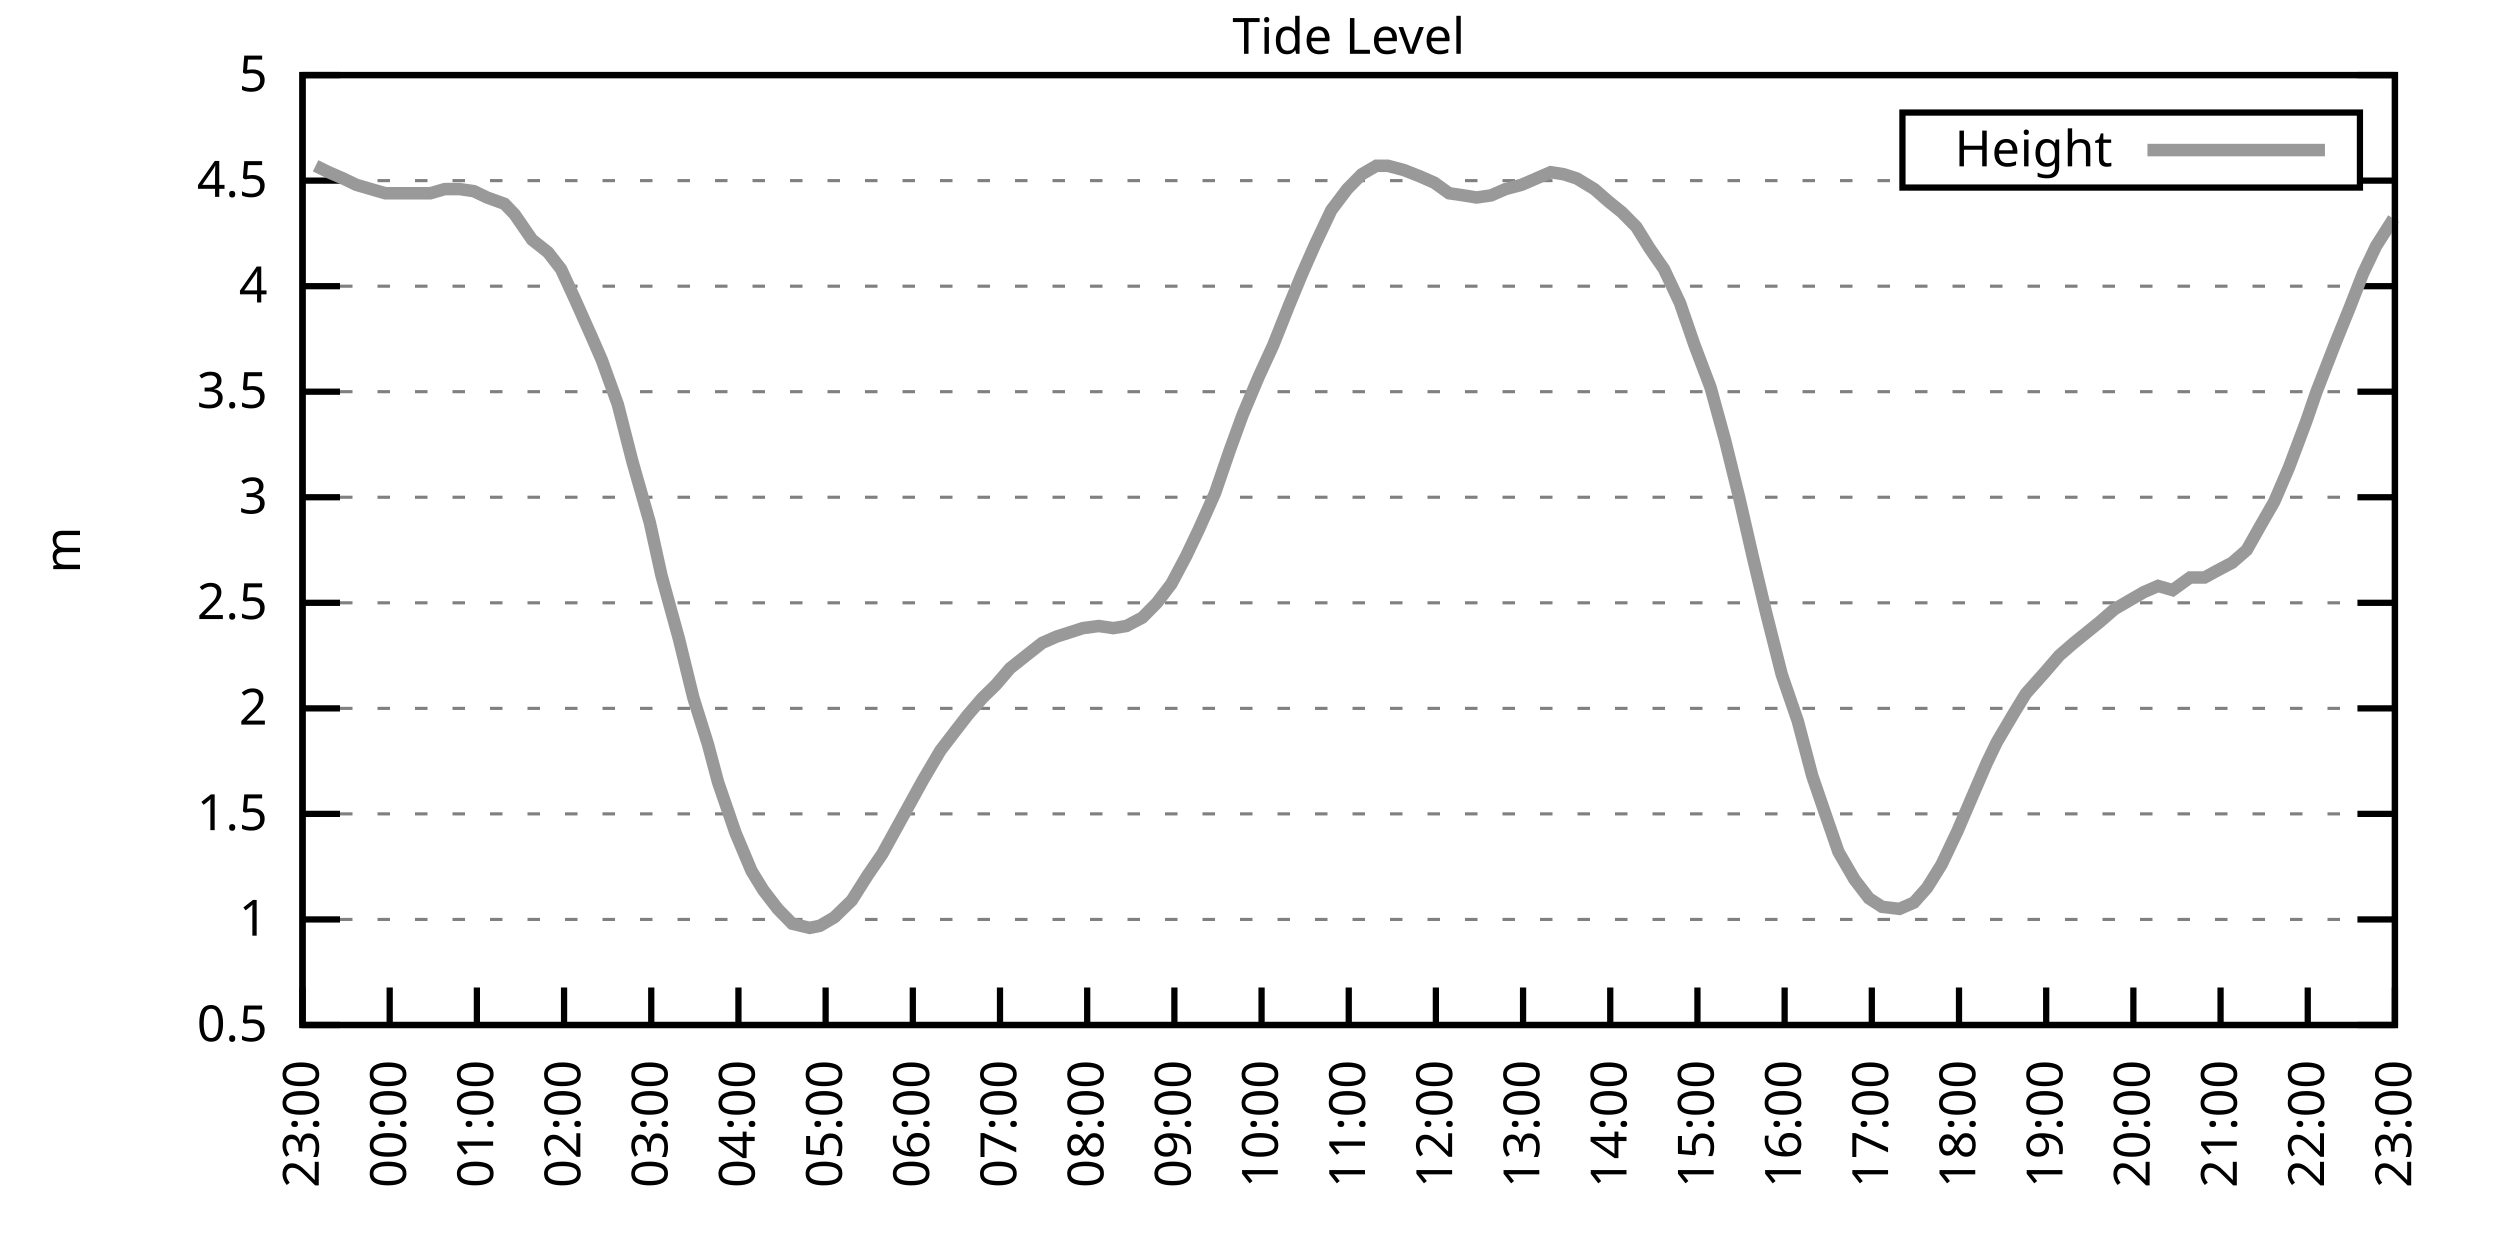
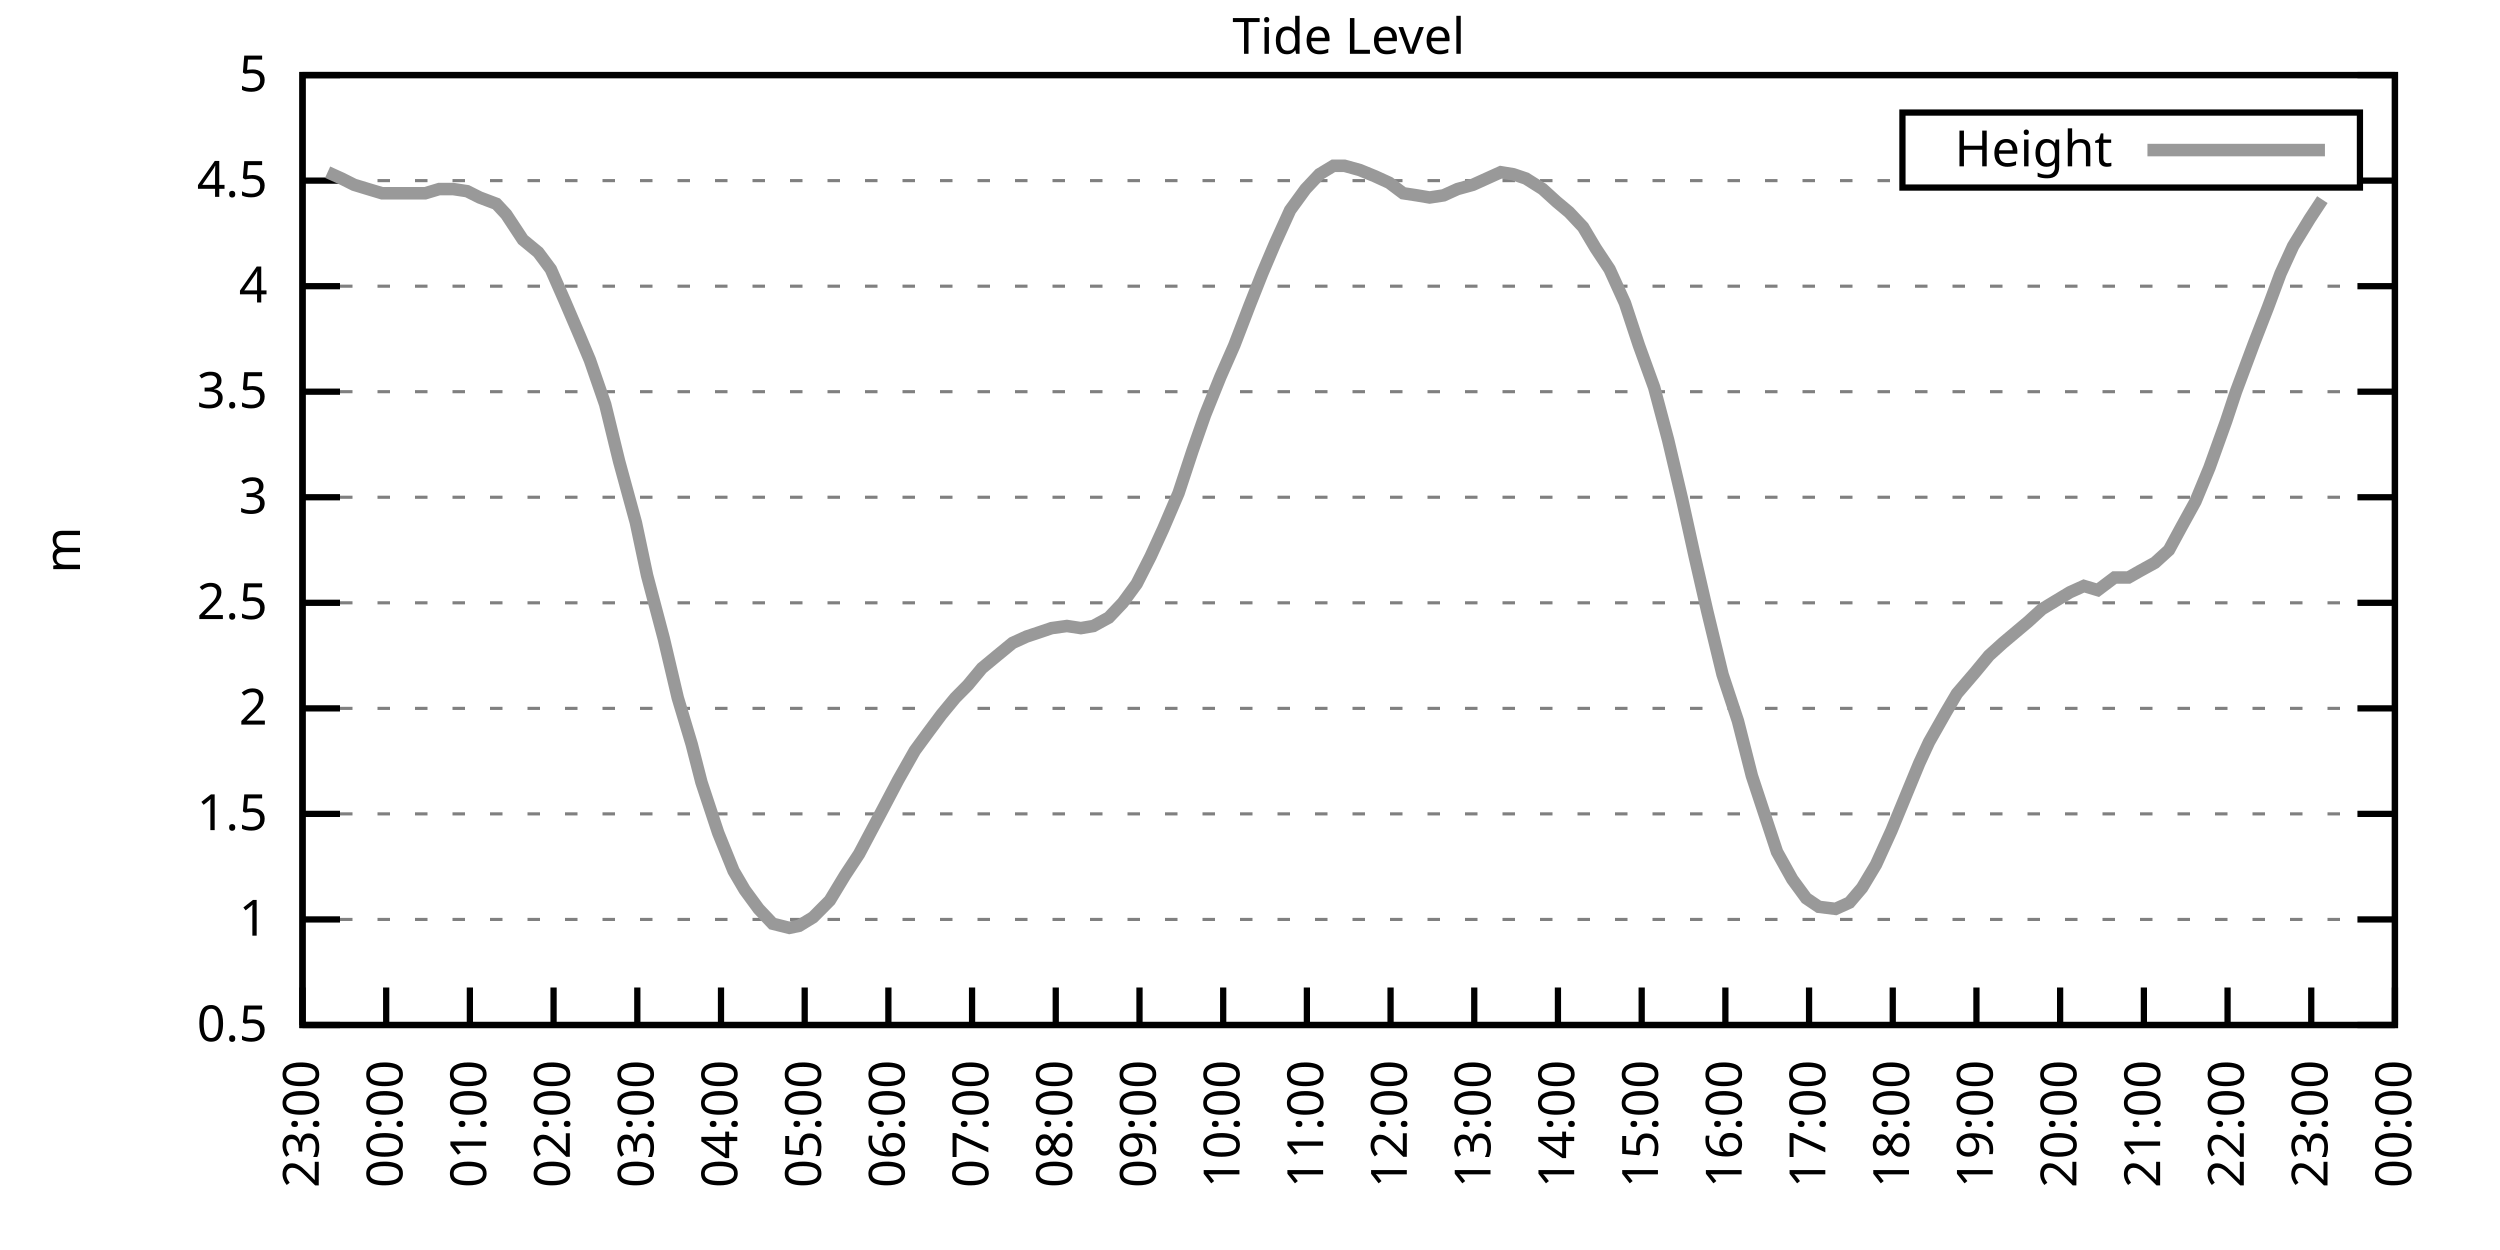
<svg xmlns="http://www.w3.org/2000/svg" xmlns:xlink="http://www.w3.org/1999/xlink" width="400" height="200" viewBox="0 0 400 200">
  <g id="gnuplot_canvas">
    <rect x="0" y="0" width="400" height="200" fill="none" />
    <defs>
      <circle id="gpDot" r="0.5" stroke-width="0.5" stroke="currentColor" />
      <path id="gpPt0" stroke-width="0.333" stroke="currentColor" d="M-1,0 h2 M0,-1 v2" />
      <path id="gpPt1" stroke-width="0.333" stroke="currentColor" d="M-1,-1 L1,1 M1,-1 L-1,1" />
      <path id="gpPt2" stroke-width="0.333" stroke="currentColor" d="M-1,0 L1,0 M0,-1 L0,1 M-1,-1 L1,1 M-1,1 L1,-1" />
      <rect id="gpPt3" stroke-width="0.333" stroke="currentColor" x="-1" y="-1" width="2" height="2" />
      <rect id="gpPt4" stroke-width="0.333" stroke="currentColor" fill="currentColor" x="-1" y="-1" width="2" height="2" />
      <circle id="gpPt5" stroke-width="0.333" stroke="currentColor" cx="0" cy="0" r="1" />
      <use xlink:href="#gpPt5" id="gpPt6" fill="currentColor" stroke="none" />
      <path id="gpPt7" stroke-width="0.333" stroke="currentColor" d="M0,-1.33 L-1.33,0.67 L1.33,0.67 z" />
      <use xlink:href="#gpPt7" id="gpPt8" fill="currentColor" stroke="none" />
      <use xlink:href="#gpPt7" id="gpPt9" stroke="currentColor" transform="rotate(180)" />
      <use xlink:href="#gpPt9" id="gpPt10" fill="currentColor" stroke="none" />
      <use xlink:href="#gpPt3" id="gpPt11" stroke="currentColor" transform="rotate(45)" />
      <use xlink:href="#gpPt11" id="gpPt12" fill="currentColor" stroke="none" />
      <path id="gpPt13" stroke-width="0.333" stroke="currentColor" d="M0,1.330 L1.265,0.411 L0.782,-1.067 L-0.782,-1.076 L-1.265,0.411 z" />
      <use xlink:href="#gpPt13" id="gpPt14" fill="currentColor" stroke="none" />
      <filter id="textbox" filterUnits="objectBoundingBox" x="0" y="0" height="1" width="1">
        <feFlood flood-color="white" flood-opacity="1" result="bgnd" />
        <feComposite in="SourceGraphic" in2="bgnd" operator="atop" />
      </filter>
      <filter id="greybox" filterUnits="objectBoundingBox" x="0" y="0" height="1" width="1">
        <feFlood flood-color="lightgrey" flood-opacity="1" result="grey" />
        <feComposite in="SourceGraphic" in2="grey" operator="atop" />
      </filter>
    </defs>
    <g fill="none" color="white" stroke="currentColor" stroke-width="1.00" stroke-linecap="butt" stroke-linejoin="miter">
</g>
    <g fill="none" color="black" stroke="currentColor" stroke-width="1.00" stroke-linecap="butt" stroke-linejoin="miter">
      <g stroke="none" shape-rendering="crispEdges">
        <polygon fill="rgb(255, 255, 255)" points="48.40,164.00 383.18,164.00 383.18,12.02 48.40,12.02 " />
      </g>
    </g>
    <g fill="none" color="black" stroke="currentColor" stroke-width="1.00" stroke-linecap="butt" stroke-linejoin="miter">
</g>
    <g fill="none" color="black" stroke="black" stroke-width="0.50" stroke-linecap="butt" stroke-linejoin="miter">
</g>
    <g fill="none" color="gray" stroke="currentColor" stroke-width="0.50" stroke-linecap="butt" stroke-linejoin="miter">
      <path stroke="gray" stroke-dasharray="2,4" class="gridline" d="M48.40,164.00 L383.19,164.00  " />
    </g>
    <g fill="none" color="gray" stroke="gray" stroke-width="1.00" stroke-linecap="butt" stroke-linejoin="miter">
</g>
    <g fill="none" color="black" stroke="currentColor" stroke-width="1.00" stroke-linecap="butt" stroke-linejoin="miter">
      <path stroke="black" d="M48.40,164.00 L54.40,164.00 M383.19,164.00 L377.19,164.00  " />
      <g transform="translate(42.80,166.60)" stroke="none" fill="black" font-family="Sans" font-size="8.00" text-anchor="end">
        <text>
          <tspan font-family="Sans"> 0.5</tspan>
        </text>
      </g>
    </g>
    <g fill="none" color="black" stroke="currentColor" stroke-width="1.00" stroke-linecap="butt" stroke-linejoin="miter">
</g>
    <g fill="none" color="black" stroke="black" stroke-width="0.50" stroke-linecap="butt" stroke-linejoin="miter">
</g>
    <g fill="none" color="gray" stroke="currentColor" stroke-width="0.50" stroke-linecap="butt" stroke-linejoin="miter">
      <path stroke="gray" stroke-dasharray="2,4" class="gridline" d="M48.40,147.11 L383.19,147.11  " />
    </g>
    <g fill="none" color="gray" stroke="gray" stroke-width="1.00" stroke-linecap="butt" stroke-linejoin="miter">
</g>
    <g fill="none" color="black" stroke="currentColor" stroke-width="1.00" stroke-linecap="butt" stroke-linejoin="miter">
      <path stroke="black" d="M48.40,147.11 L54.40,147.11 M383.19,147.11 L377.19,147.11  " />
      <g transform="translate(42.80,149.71)" stroke="none" fill="black" font-family="Sans" font-size="8.00" text-anchor="end">
        <text>
          <tspan font-family="Sans"> 1</tspan>
        </text>
      </g>
    </g>
    <g fill="none" color="black" stroke="currentColor" stroke-width="1.00" stroke-linecap="butt" stroke-linejoin="miter">
</g>
    <g fill="none" color="black" stroke="black" stroke-width="0.50" stroke-linecap="butt" stroke-linejoin="miter">
</g>
    <g fill="none" color="gray" stroke="currentColor" stroke-width="0.50" stroke-linecap="butt" stroke-linejoin="miter">
      <path stroke="gray" stroke-dasharray="2,4" class="gridline" d="M48.40,130.22 L383.19,130.22  " />
    </g>
    <g fill="none" color="gray" stroke="gray" stroke-width="1.00" stroke-linecap="butt" stroke-linejoin="miter">
</g>
    <g fill="none" color="black" stroke="currentColor" stroke-width="1.00" stroke-linecap="butt" stroke-linejoin="miter">
      <path stroke="black" d="M48.40,130.22 L54.40,130.22 M383.19,130.22 L377.19,130.22  " />
      <g transform="translate(42.80,132.82)" stroke="none" fill="black" font-family="Sans" font-size="8.00" text-anchor="end">
        <text>
          <tspan font-family="Sans"> 1.5</tspan>
        </text>
      </g>
    </g>
    <g fill="none" color="black" stroke="currentColor" stroke-width="1.00" stroke-linecap="butt" stroke-linejoin="miter">
</g>
    <g fill="none" color="black" stroke="black" stroke-width="0.50" stroke-linecap="butt" stroke-linejoin="miter">
</g>
    <g fill="none" color="gray" stroke="currentColor" stroke-width="0.50" stroke-linecap="butt" stroke-linejoin="miter">
      <path stroke="gray" stroke-dasharray="2,4" class="gridline" d="M48.40,113.34 L383.19,113.34  " />
    </g>
    <g fill="none" color="gray" stroke="gray" stroke-width="1.00" stroke-linecap="butt" stroke-linejoin="miter">
</g>
    <g fill="none" color="black" stroke="currentColor" stroke-width="1.00" stroke-linecap="butt" stroke-linejoin="miter">
      <path stroke="black" d="M48.40,113.34 L54.40,113.34 M383.19,113.34 L377.19,113.34  " />
      <g transform="translate(42.80,115.94)" stroke="none" fill="black" font-family="Sans" font-size="8.00" text-anchor="end">
        <text>
          <tspan font-family="Sans"> 2</tspan>
        </text>
      </g>
    </g>
    <g fill="none" color="black" stroke="currentColor" stroke-width="1.00" stroke-linecap="butt" stroke-linejoin="miter">
</g>
    <g fill="none" color="black" stroke="black" stroke-width="0.50" stroke-linecap="butt" stroke-linejoin="miter">
</g>
    <g fill="none" color="gray" stroke="currentColor" stroke-width="0.50" stroke-linecap="butt" stroke-linejoin="miter">
      <path stroke="gray" stroke-dasharray="2,4" class="gridline" d="M48.40,96.45 L383.19,96.45  " />
    </g>
    <g fill="none" color="gray" stroke="gray" stroke-width="1.00" stroke-linecap="butt" stroke-linejoin="miter">
</g>
    <g fill="none" color="black" stroke="currentColor" stroke-width="1.00" stroke-linecap="butt" stroke-linejoin="miter">
      <path stroke="black" d="M48.40,96.45 L54.40,96.45 M383.19,96.45 L377.19,96.45  " />
      <g transform="translate(42.80,99.05)" stroke="none" fill="black" font-family="Sans" font-size="8.00" text-anchor="end">
        <text>
          <tspan font-family="Sans"> 2.5</tspan>
        </text>
      </g>
    </g>
    <g fill="none" color="black" stroke="currentColor" stroke-width="1.00" stroke-linecap="butt" stroke-linejoin="miter">
</g>
    <g fill="none" color="black" stroke="black" stroke-width="0.50" stroke-linecap="butt" stroke-linejoin="miter">
</g>
    <g fill="none" color="gray" stroke="currentColor" stroke-width="0.50" stroke-linecap="butt" stroke-linejoin="miter">
      <path stroke="gray" stroke-dasharray="2,4" class="gridline" d="M48.40,79.56 L383.19,79.56  " />
    </g>
    <g fill="none" color="gray" stroke="gray" stroke-width="1.00" stroke-linecap="butt" stroke-linejoin="miter">
</g>
    <g fill="none" color="black" stroke="currentColor" stroke-width="1.00" stroke-linecap="butt" stroke-linejoin="miter">
      <path stroke="black" d="M48.40,79.56 L54.40,79.56 M383.19,79.56 L377.19,79.56  " />
      <g transform="translate(42.80,82.16)" stroke="none" fill="black" font-family="Sans" font-size="8.00" text-anchor="end">
        <text>
          <tspan font-family="Sans"> 3</tspan>
        </text>
      </g>
    </g>
    <g fill="none" color="black" stroke="currentColor" stroke-width="1.00" stroke-linecap="butt" stroke-linejoin="miter">
</g>
    <g fill="none" color="black" stroke="black" stroke-width="0.50" stroke-linecap="butt" stroke-linejoin="miter">
</g>
    <g fill="none" color="gray" stroke="currentColor" stroke-width="0.50" stroke-linecap="butt" stroke-linejoin="miter">
      <path stroke="gray" stroke-dasharray="2,4" class="gridline" d="M48.40,62.67 L383.19,62.67  " />
    </g>
    <g fill="none" color="gray" stroke="gray" stroke-width="1.00" stroke-linecap="butt" stroke-linejoin="miter">
</g>
    <g fill="none" color="black" stroke="currentColor" stroke-width="1.00" stroke-linecap="butt" stroke-linejoin="miter">
      <path stroke="black" d="M48.40,62.67 L54.40,62.67 M383.19,62.67 L377.19,62.67  " />
      <g transform="translate(42.80,65.27)" stroke="none" fill="black" font-family="Sans" font-size="8.00" text-anchor="end">
        <text>
          <tspan font-family="Sans"> 3.5</tspan>
        </text>
      </g>
    </g>
    <g fill="none" color="black" stroke="currentColor" stroke-width="1.00" stroke-linecap="butt" stroke-linejoin="miter">
</g>
    <g fill="none" color="black" stroke="black" stroke-width="0.50" stroke-linecap="butt" stroke-linejoin="miter">
</g>
    <g fill="none" color="gray" stroke="currentColor" stroke-width="0.50" stroke-linecap="butt" stroke-linejoin="miter">
      <path stroke="gray" stroke-dasharray="2,4" class="gridline" d="M48.40,45.79 L383.19,45.79  " />
    </g>
    <g fill="none" color="gray" stroke="gray" stroke-width="1.00" stroke-linecap="butt" stroke-linejoin="miter">
</g>
    <g fill="none" color="black" stroke="currentColor" stroke-width="1.00" stroke-linecap="butt" stroke-linejoin="miter">
      <path stroke="black" d="M48.40,45.79 L54.40,45.79 M383.19,45.79 L377.19,45.79  " />
      <g transform="translate(42.80,48.39)" stroke="none" fill="black" font-family="Sans" font-size="8.00" text-anchor="end">
        <text>
          <tspan font-family="Sans"> 4</tspan>
        </text>
      </g>
    </g>
    <g fill="none" color="black" stroke="currentColor" stroke-width="1.00" stroke-linecap="butt" stroke-linejoin="miter">
</g>
    <g fill="none" color="black" stroke="black" stroke-width="0.50" stroke-linecap="butt" stroke-linejoin="miter">
</g>
    <g fill="none" color="gray" stroke="currentColor" stroke-width="0.50" stroke-linecap="butt" stroke-linejoin="miter">
      <path stroke="gray" stroke-dasharray="2,4" class="gridline" d="M48.40,28.90 L304.39,28.90 M377.59,28.90 L383.19,28.90  " />
    </g>
    <g fill="none" color="gray" stroke="gray" stroke-width="1.00" stroke-linecap="butt" stroke-linejoin="miter">
</g>
    <g fill="none" color="black" stroke="currentColor" stroke-width="1.00" stroke-linecap="butt" stroke-linejoin="miter">
      <path stroke="black" d="M48.40,28.90 L54.40,28.90 M383.19,28.90 L377.19,28.90  " />
      <g transform="translate(42.80,31.50)" stroke="none" fill="black" font-family="Sans" font-size="8.00" text-anchor="end">
        <text>
          <tspan font-family="Sans"> 4.5</tspan>
        </text>
      </g>
    </g>
    <g fill="none" color="black" stroke="currentColor" stroke-width="1.00" stroke-linecap="butt" stroke-linejoin="miter">
</g>
    <g fill="none" color="black" stroke="black" stroke-width="0.50" stroke-linecap="butt" stroke-linejoin="miter">
</g>
    <g fill="none" color="gray" stroke="currentColor" stroke-width="0.50" stroke-linecap="butt" stroke-linejoin="miter">
      <path stroke="gray" stroke-dasharray="2,4" class="gridline" d="M48.40,12.01 L383.19,12.01  " />
    </g>
    <g fill="none" color="gray" stroke="gray" stroke-width="1.00" stroke-linecap="butt" stroke-linejoin="miter">
</g>
    <g fill="none" color="black" stroke="currentColor" stroke-width="1.00" stroke-linecap="butt" stroke-linejoin="miter">
      <path stroke="black" d="M48.40,12.01 L54.40,12.01 M383.19,12.01 L377.19,12.01  " />
      <g transform="translate(42.80,14.61)" stroke="none" fill="black" font-family="Sans" font-size="8.00" text-anchor="end">
        <text>
          <tspan font-family="Sans"> 5</tspan>
        </text>
      </g>
    </g>
    <g fill="none" color="black" stroke="currentColor" stroke-width="1.00" stroke-linecap="butt" stroke-linejoin="miter">
      <path stroke="black" d="M48.40,164.00 L48.40,158.00  " />
      <g transform="translate(51.00,169.60) rotate(270.00)" stroke="none" fill="black" font-family="Sans" font-size="8.00" text-anchor="end">
        <text>
          <tspan font-family="Sans">23:00</tspan>
        </text>
      </g>
    </g>
    <g fill="none" color="black" stroke="currentColor" stroke-width="1.00" stroke-linecap="butt" stroke-linejoin="miter">
-       <path stroke="black" d="M62.35,164.00 L62.35,158.00  " />
-       <g transform="translate(64.95,169.60) rotate(270.00)" stroke="none" fill="black" font-family="Sans" font-size="8.00" text-anchor="end">
+       <path stroke="black" d="M61.79,164.00 L61.79,158.00  " />
+       <g transform="translate(64.39,169.60) rotate(270.00)" stroke="none" fill="black" font-family="Sans" font-size="8.00" text-anchor="end">
        <text>
          <tspan font-family="Sans">00:00</tspan>
        </text>
      </g>
    </g>
    <g fill="none" color="black" stroke="currentColor" stroke-width="1.00" stroke-linecap="butt" stroke-linejoin="miter">
-       <path stroke="black" d="M76.30,164.00 L76.30,158.00  " />
-       <g transform="translate(78.90,169.60) rotate(270.00)" stroke="none" fill="black" font-family="Sans" font-size="8.00" text-anchor="end">
+       <path stroke="black" d="M75.18,164.00 L75.18,158.00  " />
+       <g transform="translate(77.78,169.60) rotate(270.00)" stroke="none" fill="black" font-family="Sans" font-size="8.00" text-anchor="end">
        <text>
          <tspan font-family="Sans">01:00</tspan>
        </text>
      </g>
    </g>
    <g fill="none" color="black" stroke="currentColor" stroke-width="1.00" stroke-linecap="butt" stroke-linejoin="miter">
-       <path stroke="black" d="M90.25,164.00 L90.25,158.00  " />
-       <g transform="translate(92.85,169.60) rotate(270.00)" stroke="none" fill="black" font-family="Sans" font-size="8.00" text-anchor="end">
+       <path stroke="black" d="M88.57,164.00 L88.57,158.00  " />
+       <g transform="translate(91.17,169.60) rotate(270.00)" stroke="none" fill="black" font-family="Sans" font-size="8.00" text-anchor="end">
        <text>
          <tspan font-family="Sans">02:00</tspan>
        </text>
      </g>
    </g>
    <g fill="none" color="black" stroke="currentColor" stroke-width="1.00" stroke-linecap="butt" stroke-linejoin="miter">
-       <path stroke="black" d="M104.20,164.00 L104.20,158.00  " />
-       <g transform="translate(106.80,169.60) rotate(270.00)" stroke="none" fill="black" font-family="Sans" font-size="8.00" text-anchor="end">
+       <path stroke="black" d="M101.97,164.00 L101.97,158.00  " />
+       <g transform="translate(104.57,169.60) rotate(270.00)" stroke="none" fill="black" font-family="Sans" font-size="8.00" text-anchor="end">
        <text>
          <tspan font-family="Sans">03:00</tspan>
        </text>
      </g>
    </g>
    <g fill="none" color="black" stroke="currentColor" stroke-width="1.00" stroke-linecap="butt" stroke-linejoin="miter">
-       <path stroke="black" d="M118.15,164.00 L118.15,158.00  " />
-       <g transform="translate(120.75,169.60) rotate(270.00)" stroke="none" fill="black" font-family="Sans" font-size="8.00" text-anchor="end">
+       <path stroke="black" d="M115.36,164.00 L115.36,158.00  " />
+       <g transform="translate(117.96,169.60) rotate(270.00)" stroke="none" fill="black" font-family="Sans" font-size="8.00" text-anchor="end">
        <text>
          <tspan font-family="Sans">04:00</tspan>
        </text>
      </g>
    </g>
    <g fill="none" color="black" stroke="currentColor" stroke-width="1.00" stroke-linecap="butt" stroke-linejoin="miter">
-       <path stroke="black" d="M132.10,164.00 L132.10,158.00  " />
-       <g transform="translate(134.70,169.60) rotate(270.00)" stroke="none" fill="black" font-family="Sans" font-size="8.00" text-anchor="end">
+       <path stroke="black" d="M128.75,164.00 L128.75,158.00  " />
+       <g transform="translate(131.35,169.60) rotate(270.00)" stroke="none" fill="black" font-family="Sans" font-size="8.00" text-anchor="end">
        <text>
          <tspan font-family="Sans">05:00</tspan>
        </text>
      </g>
    </g>
    <g fill="none" color="black" stroke="currentColor" stroke-width="1.00" stroke-linecap="butt" stroke-linejoin="miter">
-       <path stroke="black" d="M146.05,164.00 L146.05,158.00  " />
-       <g transform="translate(148.65,169.60) rotate(270.00)" stroke="none" fill="black" font-family="Sans" font-size="8.00" text-anchor="end">
+       <path stroke="black" d="M142.14,164.00 L142.14,158.00  " />
+       <g transform="translate(144.74,169.60) rotate(270.00)" stroke="none" fill="black" font-family="Sans" font-size="8.00" text-anchor="end">
        <text>
          <tspan font-family="Sans">06:00</tspan>
        </text>
      </g>
    </g>
    <g fill="none" color="black" stroke="currentColor" stroke-width="1.00" stroke-linecap="butt" stroke-linejoin="miter">
-       <path stroke="black" d="M160.00,164.00 L160.00,158.00  " />
-       <g transform="translate(162.60,169.60) rotate(270.00)" stroke="none" fill="black" font-family="Sans" font-size="8.00" text-anchor="end">
+       <path stroke="black" d="M155.53,164.00 L155.53,158.00  " />
+       <g transform="translate(158.13,169.60) rotate(270.00)" stroke="none" fill="black" font-family="Sans" font-size="8.00" text-anchor="end">
        <text>
          <tspan font-family="Sans">07:00</tspan>
        </text>
      </g>
    </g>
    <g fill="none" color="black" stroke="currentColor" stroke-width="1.00" stroke-linecap="butt" stroke-linejoin="miter">
-       <path stroke="black" d="M173.95,164.00 L173.95,158.00  " />
-       <g transform="translate(176.55,169.60) rotate(270.00)" stroke="none" fill="black" font-family="Sans" font-size="8.00" text-anchor="end">
+       <path stroke="black" d="M168.92,164.00 L168.92,158.00  " />
+       <g transform="translate(171.52,169.60) rotate(270.00)" stroke="none" fill="black" font-family="Sans" font-size="8.00" text-anchor="end">
        <text>
          <tspan font-family="Sans">08:00</tspan>
        </text>
      </g>
    </g>
    <g fill="none" color="black" stroke="currentColor" stroke-width="1.00" stroke-linecap="butt" stroke-linejoin="miter">
-       <path stroke="black" d="M187.90,164.00 L187.90,158.00  " />
-       <g transform="translate(190.50,169.60) rotate(270.00)" stroke="none" fill="black" font-family="Sans" font-size="8.00" text-anchor="end">
+       <path stroke="black" d="M182.32,164.00 L182.32,158.00  " />
+       <g transform="translate(184.92,169.60) rotate(270.00)" stroke="none" fill="black" font-family="Sans" font-size="8.00" text-anchor="end">
        <text>
          <tspan font-family="Sans">09:00</tspan>
        </text>
      </g>
    </g>
    <g fill="none" color="black" stroke="currentColor" stroke-width="1.00" stroke-linecap="butt" stroke-linejoin="miter">
-       <path stroke="black" d="M201.85,164.00 L201.85,158.00  " />
-       <g transform="translate(204.45,169.60) rotate(270.00)" stroke="none" fill="black" font-family="Sans" font-size="8.00" text-anchor="end">
+       <path stroke="black" d="M195.71,164.00 L195.71,158.00  " />
+       <g transform="translate(198.31,169.60) rotate(270.00)" stroke="none" fill="black" font-family="Sans" font-size="8.00" text-anchor="end">
        <text>
          <tspan font-family="Sans">10:00</tspan>
        </text>
      </g>
    </g>
    <g fill="none" color="black" stroke="currentColor" stroke-width="1.00" stroke-linecap="butt" stroke-linejoin="miter">
-       <path stroke="black" d="M215.80,164.00 L215.80,158.00  " />
-       <g transform="translate(218.40,169.60) rotate(270.00)" stroke="none" fill="black" font-family="Sans" font-size="8.00" text-anchor="end">
+       <path stroke="black" d="M209.10,164.00 L209.10,158.00  " />
+       <g transform="translate(211.70,169.60) rotate(270.00)" stroke="none" fill="black" font-family="Sans" font-size="8.00" text-anchor="end">
        <text>
          <tspan font-family="Sans">11:00</tspan>
        </text>
      </g>
    </g>
    <g fill="none" color="black" stroke="currentColor" stroke-width="1.00" stroke-linecap="butt" stroke-linejoin="miter">
-       <path stroke="black" d="M229.74,164.00 L229.74,158.00  " />
-       <g transform="translate(232.34,169.60) rotate(270.00)" stroke="none" fill="black" font-family="Sans" font-size="8.00" text-anchor="end">
+       <path stroke="black" d="M222.49,164.00 L222.49,158.00  " />
+       <g transform="translate(225.09,169.60) rotate(270.00)" stroke="none" fill="black" font-family="Sans" font-size="8.00" text-anchor="end">
        <text>
          <tspan font-family="Sans">12:00</tspan>
        </text>
      </g>
    </g>
    <g fill="none" color="black" stroke="currentColor" stroke-width="1.00" stroke-linecap="butt" stroke-linejoin="miter">
-       <path stroke="black" d="M243.69,164.00 L243.69,158.00  " />
-       <g transform="translate(246.29,169.60) rotate(270.00)" stroke="none" fill="black" font-family="Sans" font-size="8.00" text-anchor="end">
+       <path stroke="black" d="M235.88,164.00 L235.88,158.00  " />
+       <g transform="translate(238.48,169.60) rotate(270.00)" stroke="none" fill="black" font-family="Sans" font-size="8.00" text-anchor="end">
        <text>
          <tspan font-family="Sans">13:00</tspan>
        </text>
      </g>
    </g>
    <g fill="none" color="black" stroke="currentColor" stroke-width="1.00" stroke-linecap="butt" stroke-linejoin="miter">
-       <path stroke="black" d="M257.64,164.00 L257.64,158.00  " />
-       <g transform="translate(260.24,169.60) rotate(270.00)" stroke="none" fill="black" font-family="Sans" font-size="8.00" text-anchor="end">
+       <path stroke="black" d="M249.27,164.00 L249.27,158.00  " />
+       <g transform="translate(251.87,169.60) rotate(270.00)" stroke="none" fill="black" font-family="Sans" font-size="8.00" text-anchor="end">
        <text>
          <tspan font-family="Sans">14:00</tspan>
        </text>
      </g>
    </g>
    <g fill="none" color="black" stroke="currentColor" stroke-width="1.00" stroke-linecap="butt" stroke-linejoin="miter">
-       <path stroke="black" d="M271.59,164.00 L271.59,158.00  " />
-       <g transform="translate(274.19,169.60) rotate(270.00)" stroke="none" fill="black" font-family="Sans" font-size="8.00" text-anchor="end">
+       <path stroke="black" d="M262.67,164.00 L262.67,158.00  " />
+       <g transform="translate(265.27,169.60) rotate(270.00)" stroke="none" fill="black" font-family="Sans" font-size="8.00" text-anchor="end">
        <text>
          <tspan font-family="Sans">15:00</tspan>
        </text>
      </g>
    </g>
    <g fill="none" color="black" stroke="currentColor" stroke-width="1.00" stroke-linecap="butt" stroke-linejoin="miter">
-       <path stroke="black" d="M285.54,164.00 L285.54,158.00  " />
-       <g transform="translate(288.14,169.60) rotate(270.00)" stroke="none" fill="black" font-family="Sans" font-size="8.00" text-anchor="end">
+       <path stroke="black" d="M276.06,164.00 L276.06,158.00  " />
+       <g transform="translate(278.66,169.60) rotate(270.00)" stroke="none" fill="black" font-family="Sans" font-size="8.00" text-anchor="end">
        <text>
          <tspan font-family="Sans">16:00</tspan>
        </text>
      </g>
    </g>
    <g fill="none" color="black" stroke="currentColor" stroke-width="1.00" stroke-linecap="butt" stroke-linejoin="miter">
-       <path stroke="black" d="M299.49,164.00 L299.49,158.00  " />
-       <g transform="translate(302.09,169.60) rotate(270.00)" stroke="none" fill="black" font-family="Sans" font-size="8.00" text-anchor="end">
+       <path stroke="black" d="M289.45,164.00 L289.45,158.00  " />
+       <g transform="translate(292.05,169.60) rotate(270.00)" stroke="none" fill="black" font-family="Sans" font-size="8.00" text-anchor="end">
        <text>
          <tspan font-family="Sans">17:00</tspan>
        </text>
      </g>
    </g>
    <g fill="none" color="black" stroke="currentColor" stroke-width="1.00" stroke-linecap="butt" stroke-linejoin="miter">
-       <path stroke="black" d="M313.44,164.00 L313.44,158.00  " />
-       <g transform="translate(316.04,169.60) rotate(270.00)" stroke="none" fill="black" font-family="Sans" font-size="8.00" text-anchor="end">
+       <path stroke="black" d="M302.84,164.00 L302.84,158.00  " />
+       <g transform="translate(305.44,169.60) rotate(270.00)" stroke="none" fill="black" font-family="Sans" font-size="8.00" text-anchor="end">
        <text>
          <tspan font-family="Sans">18:00</tspan>
        </text>
      </g>
    </g>
    <g fill="none" color="black" stroke="currentColor" stroke-width="1.00" stroke-linecap="butt" stroke-linejoin="miter">
-       <path stroke="black" d="M327.39,164.00 L327.39,158.00  " />
-       <g transform="translate(329.99,169.60) rotate(270.00)" stroke="none" fill="black" font-family="Sans" font-size="8.00" text-anchor="end">
+       <path stroke="black" d="M316.23,164.00 L316.23,158.00  " />
+       <g transform="translate(318.83,169.60) rotate(270.00)" stroke="none" fill="black" font-family="Sans" font-size="8.00" text-anchor="end">
        <text>
          <tspan font-family="Sans">19:00</tspan>
        </text>
      </g>
    </g>
    <g fill="none" color="black" stroke="currentColor" stroke-width="1.00" stroke-linecap="butt" stroke-linejoin="miter">
-       <path stroke="black" d="M341.34,164.00 L341.34,158.00  " />
-       <g transform="translate(343.94,169.60) rotate(270.00)" stroke="none" fill="black" font-family="Sans" font-size="8.00" text-anchor="end">
+       <path stroke="black" d="M329.62,164.00 L329.62,158.00  " />
+       <g transform="translate(332.22,169.60) rotate(270.00)" stroke="none" fill="black" font-family="Sans" font-size="8.00" text-anchor="end">
        <text>
          <tspan font-family="Sans">20:00</tspan>
        </text>
      </g>
    </g>
    <g fill="none" color="black" stroke="currentColor" stroke-width="1.00" stroke-linecap="butt" stroke-linejoin="miter">
-       <path stroke="black" d="M355.29,164.00 L355.29,158.00  " />
-       <g transform="translate(357.89,169.60) rotate(270.00)" stroke="none" fill="black" font-family="Sans" font-size="8.00" text-anchor="end">
+       <path stroke="black" d="M343.02,164.00 L343.02,158.00  " />
+       <g transform="translate(345.62,169.60) rotate(270.00)" stroke="none" fill="black" font-family="Sans" font-size="8.00" text-anchor="end">
        <text>
          <tspan font-family="Sans">21:00</tspan>
        </text>
      </g>
    </g>
    <g fill="none" color="black" stroke="currentColor" stroke-width="1.00" stroke-linecap="butt" stroke-linejoin="miter">
-       <path stroke="black" d="M369.24,164.00 L369.24,158.00  " />
-       <g transform="translate(371.84,169.60) rotate(270.00)" stroke="none" fill="black" font-family="Sans" font-size="8.00" text-anchor="end">
+       <path stroke="black" d="M356.41,164.00 L356.41,158.00  " />
+       <g transform="translate(359.01,169.60) rotate(270.00)" stroke="none" fill="black" font-family="Sans" font-size="8.00" text-anchor="end">
        <text>
          <tspan font-family="Sans">22:00</tspan>
+         </text>
+       </g>
+     </g>
+     <g fill="none" color="black" stroke="currentColor" stroke-width="1.00" stroke-linecap="butt" stroke-linejoin="miter">
+       <path stroke="black" d="M369.80,164.00 L369.80,158.00  " />
+       <g transform="translate(372.40,169.60) rotate(270.00)" stroke="none" fill="black" font-family="Sans" font-size="8.00" text-anchor="end">
+         <text>
+           <tspan font-family="Sans">23:00</tspan>
        </text>
      </g>
    </g>
    <g fill="none" color="black" stroke="currentColor" stroke-width="1.00" stroke-linecap="butt" stroke-linejoin="miter">
      <path stroke="black" d="M383.19,164.00 L383.19,158.00  " />
      <g transform="translate(385.79,169.60) rotate(270.00)" stroke="none" fill="black" font-family="Sans" font-size="8.00" text-anchor="end">
        <text>
-           <tspan font-family="Sans">23:00</tspan>
+           <tspan font-family="Sans">00:00</tspan>
        </text>
      </g>
    </g>
    <g fill="none" color="black" stroke="currentColor" stroke-width="1.00" stroke-linecap="butt" stroke-linejoin="miter">
</g>
    <g fill="none" color="black" stroke="currentColor" stroke-width="1.00" stroke-linecap="butt" stroke-linejoin="miter">
      <path stroke="black" d="M48.40,12.01 L48.40,164.00 L383.19,164.00 L383.19,12.01 L48.40,12.01 Z  " />
    </g>
    <g fill="none" color="black" stroke="currentColor" stroke-width="1.00" stroke-linecap="butt" stroke-linejoin="miter">
</g>
    <g fill="none" color="black" stroke="currentColor" stroke-width="1.00" stroke-linecap="butt" stroke-linejoin="miter">
      <path stroke="black" d="M304.39,30.01 L304.39,18.01 L377.59,18.01 L377.59,30.01 L304.39,30.01 Z  " />
    </g>
    <g id="Tide_level_plot_1">
      <g fill="none" color="white" stroke="black" stroke-width="2.00" stroke-linecap="butt" stroke-linejoin="miter">
</g>
      <g fill="none" color="black" stroke="currentColor" stroke-width="2.00" stroke-linecap="butt" stroke-linejoin="miter">
        <g transform="translate(337.99,26.61)" stroke="none" fill="black" font-family="Sans" font-size="8.00" text-anchor="end">
          <text>
            <tspan font-family="Sans">Height</tspan>
          </text>
        </g>
      </g>
      <g fill="none" color="black" stroke="currentColor" stroke-width="2.00" stroke-linecap="butt" stroke-linejoin="miter">
-         <path stroke="rgb(153, 153, 153)" d="M343.59,24.01 L371.99,24.01 M50.49,26.53 L52.58,27.55 L54.91,28.56 L57.00,29.57 L59.33,30.25 L61.65,30.92   L64.21,30.92 L66.53,30.92 L68.86,30.92 L71.18,30.25 L73.51,30.25 L75.83,30.59 L77.93,31.60 L80.72,32.61   L82.34,34.30 L85.13,38.35 L87.69,40.38 L89.78,43.08 L92.11,48.15 L94.67,53.89 L96.29,57.61 L98.85,64.70   L101.18,73.82 L103.97,83.61 L105.83,92.06 L108.62,102.19 L110.94,111.65 L113.27,119.08 L114.89,125.16 L117.68,133.26   L120.24,139.34 L122.10,142.38 L124.43,145.42 L126.75,147.79 L129.54,148.46 L131.17,148.13 L133.49,146.77 L136.28,144.07   L138.84,140.02 L141.16,136.64 L143.02,133.26 L144.88,129.89 L147.67,124.82 L150.46,120.09 L152.79,117.05 L154.88,114.35   L157.21,111.65 L159.30,109.62 L161.62,106.92 L164.18,104.89 L166.74,102.87 L169.06,101.85 L171.16,101.18 L173.25,100.50   L175.81,100.16 L178.13,100.50 L180.22,100.16 L182.78,98.81 L185.11,96.45 L187.43,93.41 L189.76,89.02 L191.85,84.63   L194.41,78.89 L196.73,72.13 L198.82,66.39 L201.38,60.31 L203.71,55.24 L206.26,48.83 L208.36,43.76 L210.45,39.03   L213.01,33.63 L215.56,30.25 L217.89,27.88 L220.21,26.53 L222.07,26.53 L224.63,27.21 L227.19,28.22 L229.51,29.24   L231.84,30.92 L234.16,31.26 L236.25,31.60 L238.58,31.26 L240.90,30.25 L243.46,29.57 L245.79,28.56 L248.11,27.55   L250.20,27.88 L252.30,28.56 L255.09,30.25 L257.41,32.28 L259.50,33.96 L261.83,36.33 L263.92,39.71 L266.25,43.08   L268.80,48.49 L271.13,55.24 L273.69,62.00 L276.01,70.44 L278.34,79.90 L280.43,89.02 L282.52,97.80 L285.08,107.93   L287.64,115.36 L289.96,124.14 L292.05,130.22 L294.15,136.30 L296.70,140.69 L299.03,143.73 L301.12,145.09 L303.91,145.42   L306.23,144.41 L308.33,142.05 L310.65,138.33 L313.21,132.93 L315.53,127.52 L317.86,122.12 L319.49,118.74 L322.28,114.01   L324.14,110.97 L327.16,107.59 L329.48,104.89 L331.81,102.87 L333.90,101.18 L335.99,99.49 L338.32,97.46 L340.64,96.11   L342.97,94.76 L345.29,93.75 L347.62,94.42 L350.41,92.40 L352.73,92.40 L354.59,91.38 L357.15,90.03 L359.48,88.00   L361.57,84.29 L363.89,80.24 L366.22,74.83 L369.01,67.40 L370.64,62.67 L373.66,54.90 L375.98,49.16 L378.08,43.76   L380.17,39.37 L382.96,34.98  " />
+         <path stroke="rgb(153, 153, 153)" d="M343.59,24.01 L371.99,24.01 M52.42,27.55 L54.65,28.56 L56.66,29.57 L58.89,30.25 L61.12,30.92 L63.58,30.92   L65.81,30.92 L68.04,30.92 L70.27,30.25 L72.50,30.25 L74.74,30.59 L76.75,31.60 L79.42,32.61 L80.99,34.30   L83.66,38.35 L86.12,40.38 L88.13,43.08 L90.36,48.15 L92.82,53.89 L94.38,57.61 L96.83,64.70 L99.06,73.82   L101.74,83.61 L103.53,92.06 L106.21,102.19 L108.44,111.65 L110.67,119.08 L112.23,125.16 L114.91,133.26 L117.37,139.34   L119.15,142.38 L121.38,145.42 L123.62,147.79 L126.29,148.46 L127.86,148.13 L130.09,146.77 L132.77,144.07 L135.22,140.02   L137.45,136.64 L139.24,133.26 L141.03,129.89 L143.70,124.82 L146.38,120.09 L148.61,117.05 L150.62,114.35 L152.85,111.65   L154.86,109.62 L157.10,106.92 L159.55,104.89 L162.01,102.87 L164.24,101.85 L166.25,101.18 L168.25,100.50 L170.71,100.16   L172.94,100.50 L174.95,100.16 L177.41,98.81 L179.64,96.45 L181.87,93.41 L184.10,89.02 L186.11,84.63 L188.57,78.89   L190.80,72.13 L192.81,66.39 L195.26,60.31 L197.49,55.24 L199.95,48.83 L201.96,43.76 L203.97,39.03 L206.42,33.63   L208.88,30.25 L211.11,27.88 L213.34,26.53 L215.13,26.53 L217.58,27.21 L220.04,28.22 L222.27,29.24 L224.50,30.92   L226.73,31.26 L228.74,31.60 L230.97,31.26 L233.20,30.25 L235.66,29.57 L237.89,28.56 L240.12,27.55 L242.13,27.88   L244.14,28.56 L246.82,30.25 L249.05,32.28 L251.06,33.96 L253.29,36.33 L255.30,39.71 L257.53,43.08 L259.99,48.49   L262.22,55.24 L264.67,62.00 L266.91,70.44 L269.14,79.90 L271.15,89.02 L273.16,97.80 L275.61,107.93 L278.07,115.36   L280.30,124.14 L282.31,130.22 L284.32,136.30 L286.77,140.69 L289.00,143.73 L291.01,145.09 L293.69,145.42 L295.92,144.41   L297.93,142.05 L300.16,138.33 L302.62,132.93 L304.85,127.52 L307.08,122.12 L308.64,118.74 L311.32,114.01 L313.11,110.97   L316.01,107.59 L318.24,104.89 L320.47,102.87 L322.48,101.18 L324.49,99.49 L326.72,97.46 L328.95,96.11 L331.19,94.76   L333.42,93.75 L335.65,94.42 L338.33,92.40 L340.56,92.40 L342.35,91.38 L344.80,90.03 L347.03,88.00 L349.04,84.29   L351.27,80.24 L353.51,74.83 L356.18,67.40 L357.75,62.67 L360.65,54.90 L362.88,49.16 L364.89,43.76 L366.90,39.37   L369.58,34.98 L371.58,31.94  " />
      </g>
    </g>
    <g fill="none" color="black" stroke="currentColor" stroke-width="2.00" stroke-linecap="butt" stroke-linejoin="miter">
</g>
    <g fill="none" color="black" stroke="black" stroke-width="1.00" stroke-linecap="butt" stroke-linejoin="miter">
</g>
    <g fill="none" color="black" stroke="currentColor" stroke-width="1.00" stroke-linecap="butt" stroke-linejoin="miter">
      <path stroke="black" d="M48.40,12.01 L48.40,164.00 L383.19,164.00 L383.19,12.01 L48.40,12.01 Z  " />
      <g transform="translate(12.80,88.01) rotate(270.00)" stroke="none" fill="black" font-family="Sans" font-size="8.00" text-anchor="middle">
        <text>
          <tspan font-family="Sans">m</tspan>
        </text>
      </g>
    </g>
    <g fill="none" color="black" stroke="currentColor" stroke-width="1.00" stroke-linecap="butt" stroke-linejoin="miter">
</g>
    <g fill="none" color="black" stroke="currentColor" stroke-width="1.00" stroke-linecap="butt" stroke-linejoin="miter">
      <g transform="translate(215.79,8.61)" stroke="none" fill="black" font-family="Sans" font-size="8.00" text-anchor="middle">
        <text>
          <tspan font-family="Sans">Tide Level</tspan>
        </text>
      </g>
    </g>
    <g fill="none" color="black" stroke="currentColor" stroke-width="1.00" stroke-linecap="butt" stroke-linejoin="miter">
</g>
  </g>
</svg>
